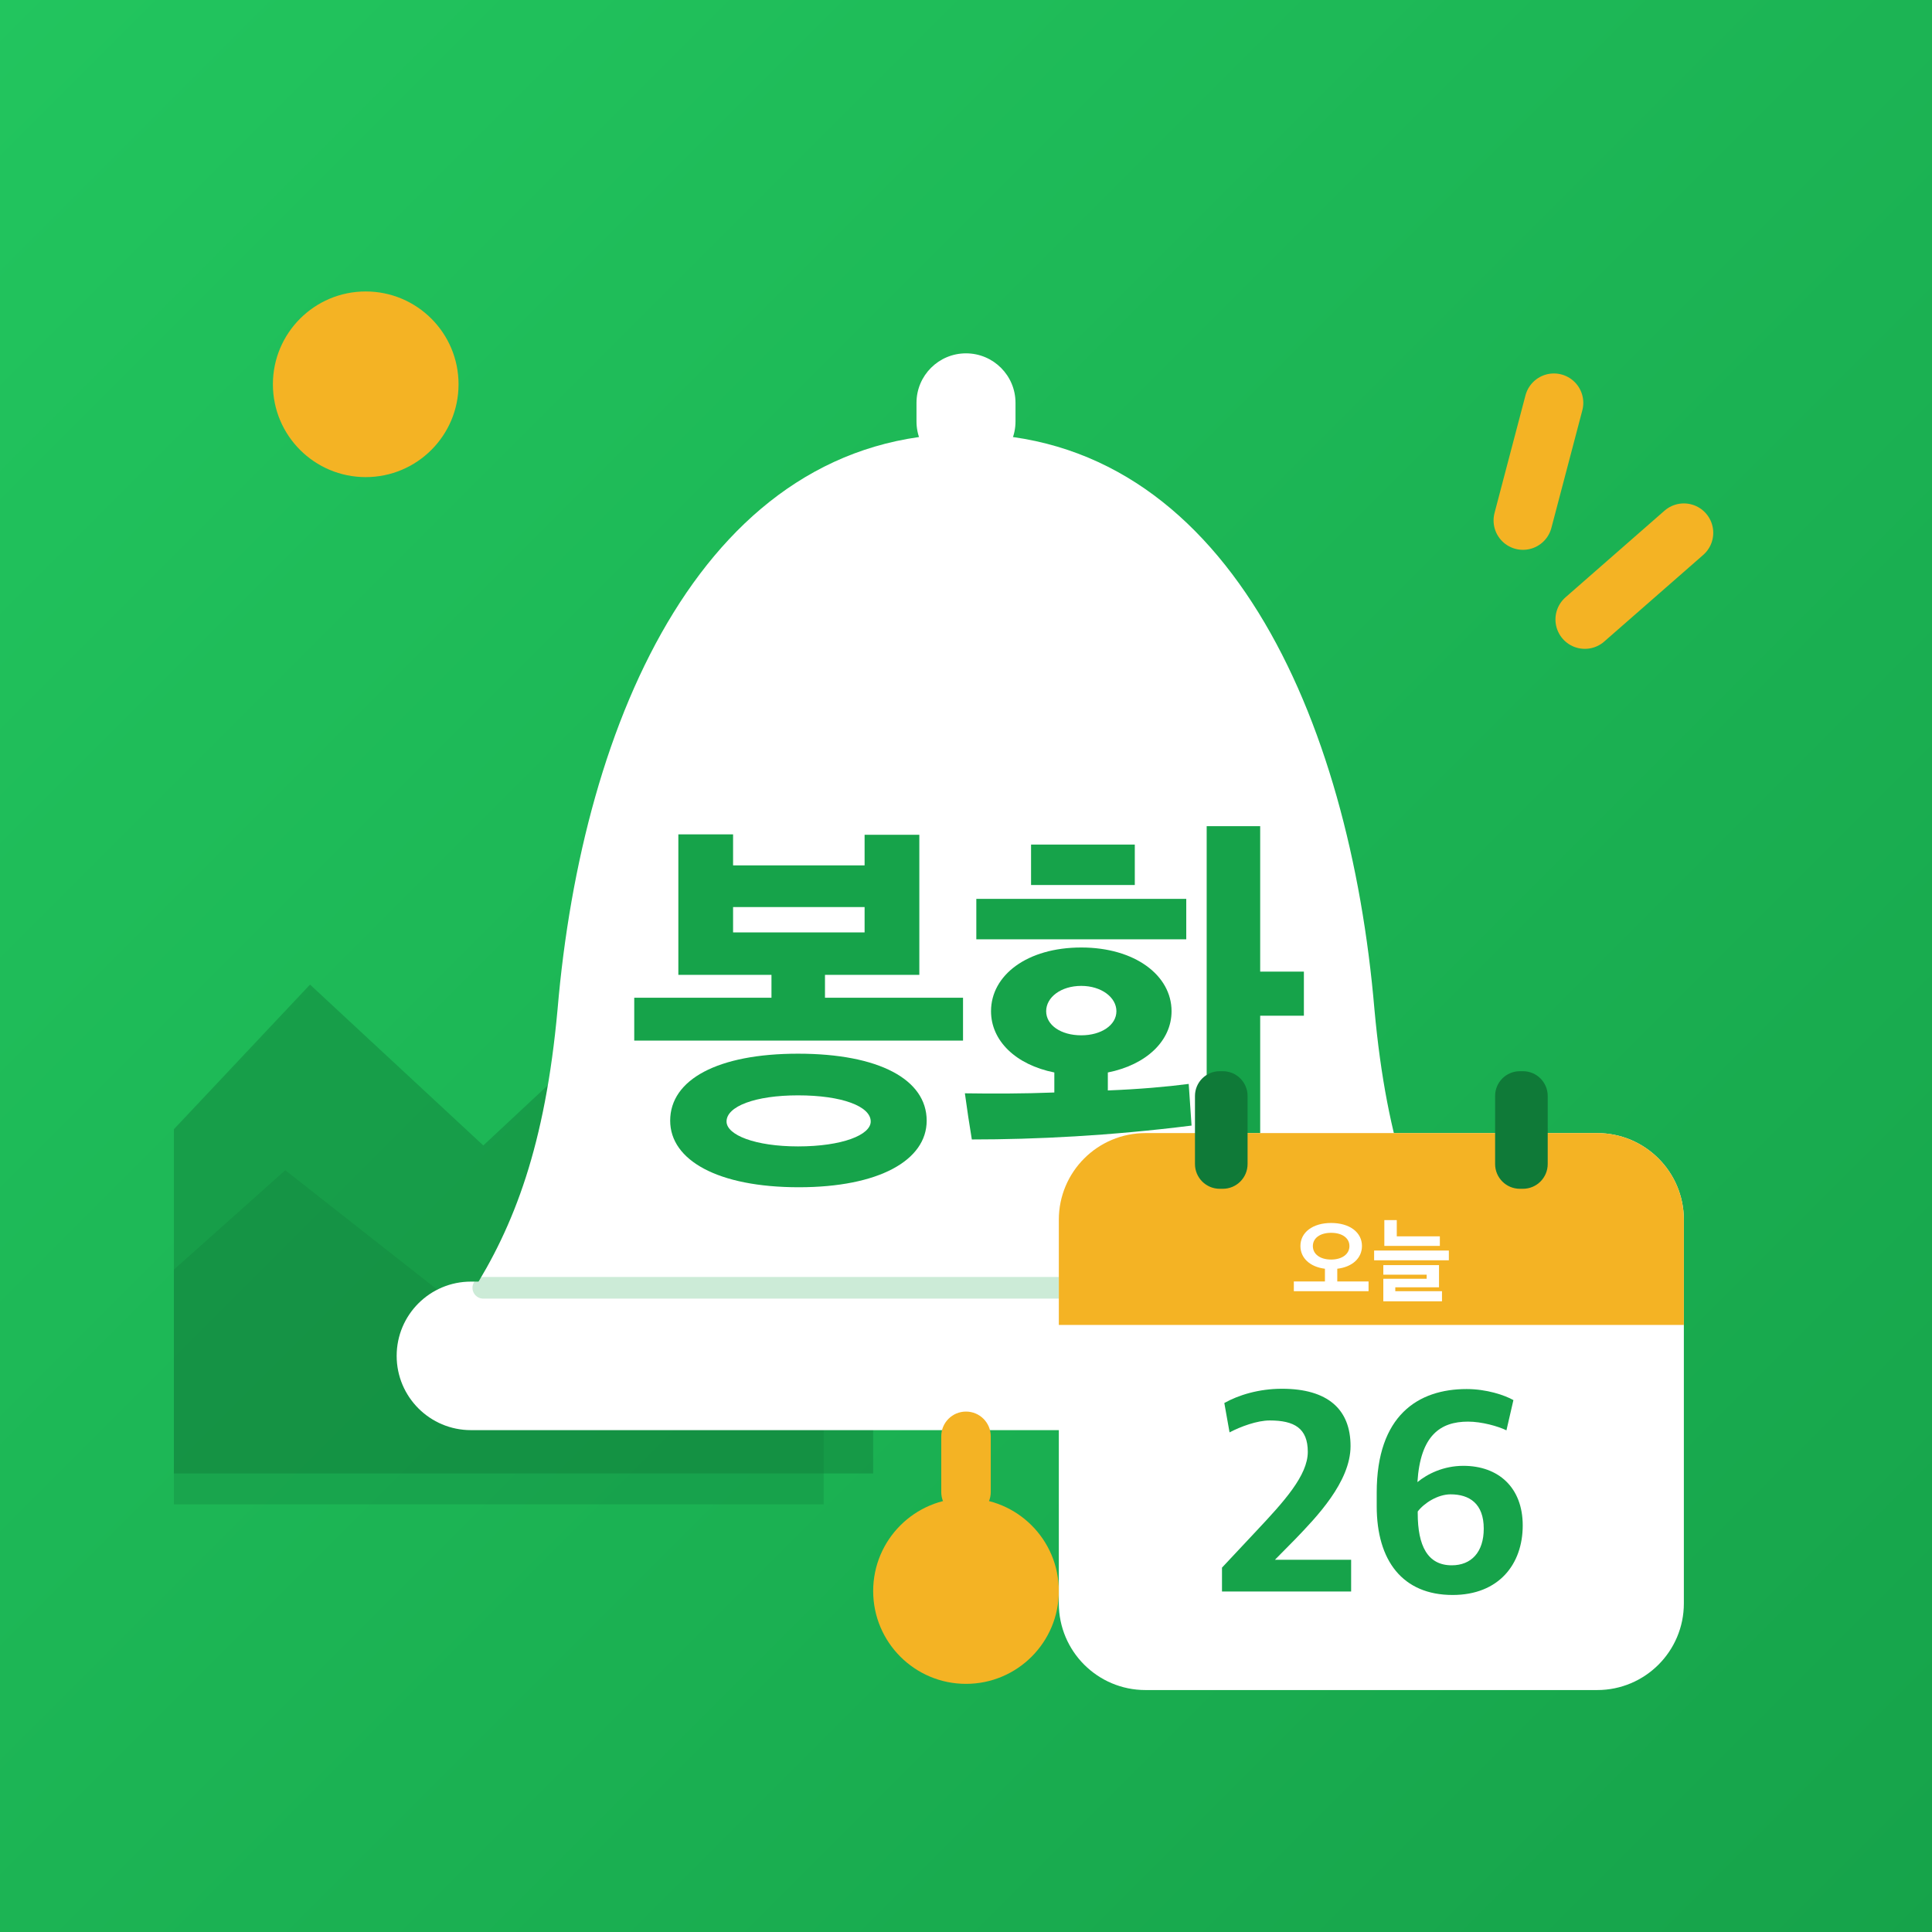
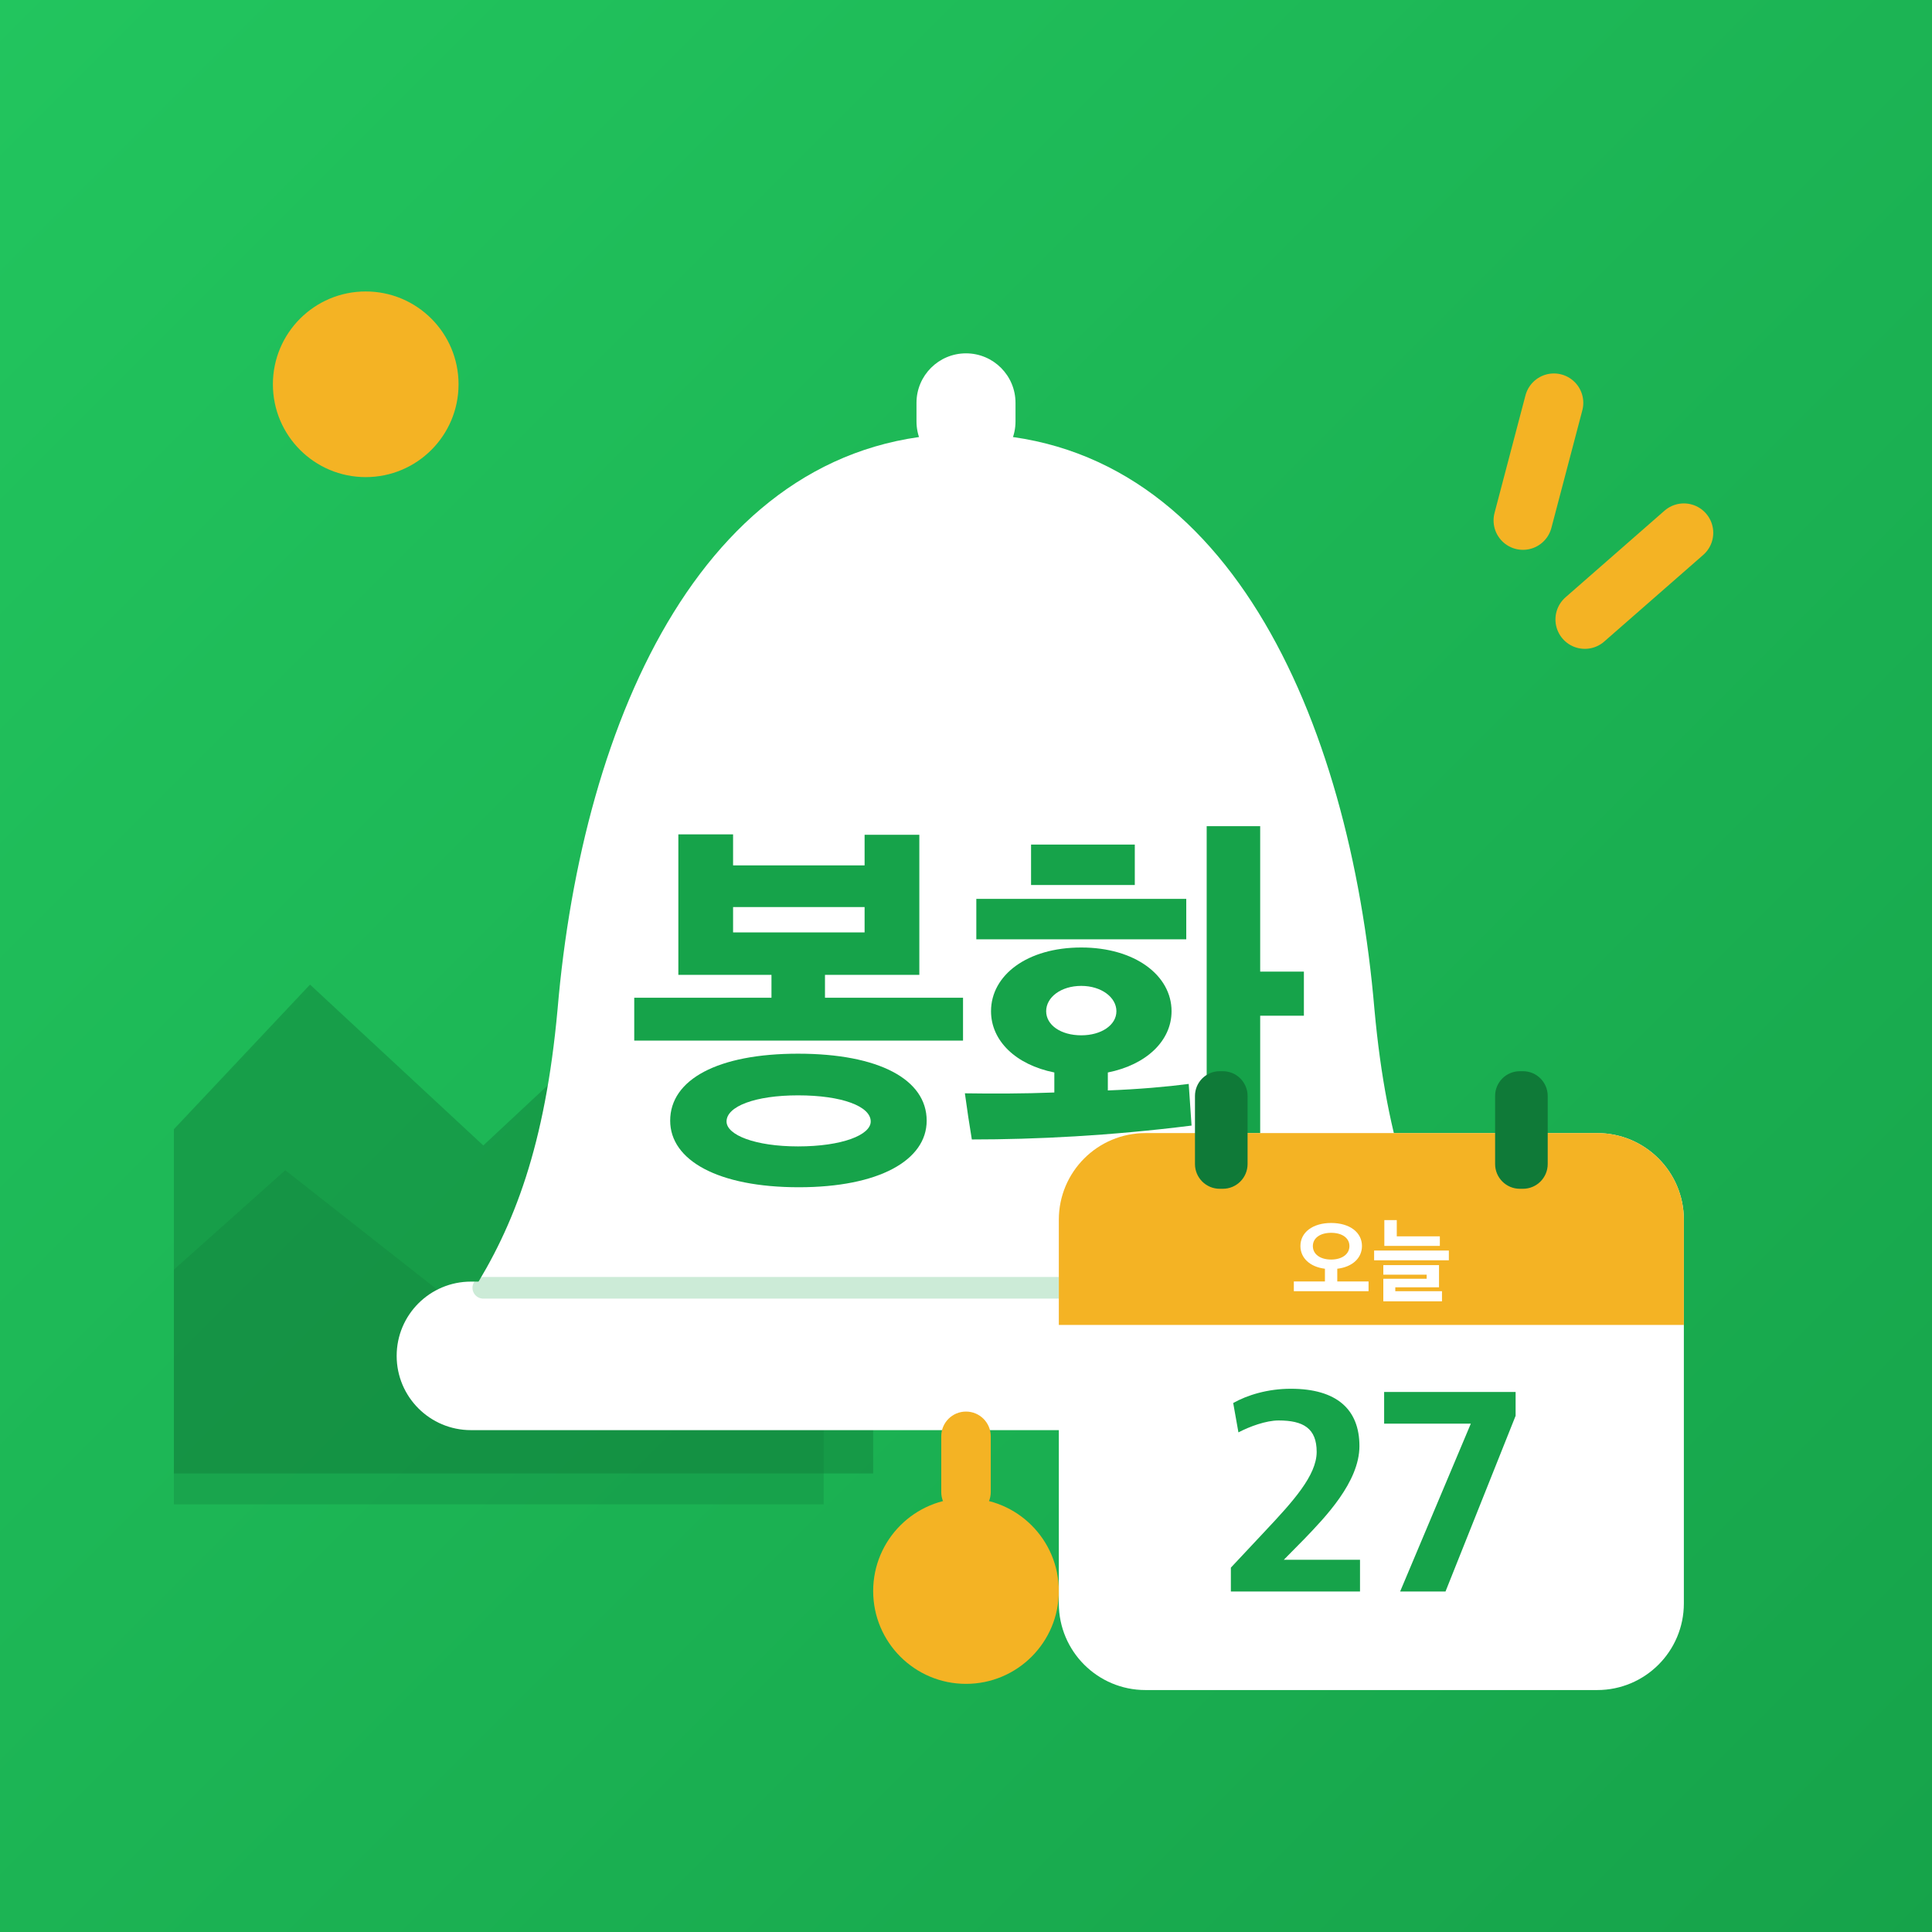
<svg xmlns="http://www.w3.org/2000/svg" viewBox="0 0 512 512">
  <defs>
    <linearGradient id="bg" x1="0" y1="0" x2="1" y2="1">
      <stop offset="0" stop-color="#22C55E" />
      <stop offset="1" stop-color="#16A34A" />
    </linearGradient>
    <clipPath id="round">
      <rect width="512" height="512" />
    </clipPath>
  </defs>
  <rect width="512" height="512" fill="url(#bg)" />
  <g transform="translate(256 256) scale(.82) translate(-256 -256)">
    <g clip-path="url(#round)">
      <circle cx="62" cy="68" r="30" fill="#F4B324" />
      <path d="M-20 330 L44 262 L100 314 L160 258 L226 330 L226 420 L-20 420Z" fill="#0F7A38" opacity=".42" />
      <path d="M-20 372 L36 322 L92 366 L146 320 L210 378 L210 430 L-20 430Z" fill="#0F7A38" opacity=".28" />
    </g>
    <g stroke="#F4B324" stroke-width="19" stroke-linecap="round">
      <path d="M446 74 L436 112" />
      <path d="M488 116 L456 144" />
    </g>
    <rect x="240" y="58" width="32" height="38" rx="16" fill="#fff" />
    <path d="M256 84c-84 0-124 92-132 186-4 44-14 70-28 92h320c-14-22-24-48-28-92-8-94-48-186-132-186Z" fill="#fff" />
    <rect x="72" y="358" width="368" height="48" rx="24" fill="#fff" />
    <path d="M100 360H412" stroke="#16A34A" stroke-width="7" stroke-linecap="round" opacity=".22" />
    <rect x="248" y="400" width="16" height="34" rx="8" fill="#F4B324" />
    <circle cx="256" cy="458" r="30" fill="#F4B324" />
    <path d="M835 287V392H497V448H728V791H594V716H272V792H138V448H366V392H30V287ZM746 91C746 192 629 255 431 255C235 255 118 192 118 91C118 -6 235 -72 433 -72C629 -72 746 -6 746 91ZM609 89C609 56 539 28 431 28C326 28 256 56 256 89C256 126 326 153 431 153C539 153 609 126 609 89ZM594 552H272V614H594Z" fill="#16A34A" transform="translate(144.82 318) scale(0.132 -0.132)" />
    <path d="M526 359C526 447 436 515 305 515C172 515 84 447 84 359C84 287 144 228 239 209V160C163 157 86 157 20 158C25 121 31 81 37 45C193 45 376 54 575 79L568 181C515 174 446 168 370 165V209C465 228 526 287 526 359ZM743 812H612V-79H743V348H850V456H743ZM562 535V634H48V535ZM182 668H436V767H182ZM391 359C391 325 354 300 305 300C255 300 219 325 219 359C219 393 255 421 305 421C354 421 391 393 391 359Z" fill="#16A34A" transform="translate(253.00 318) scale(0.132 -0.132)" />
    <g>
      <rect x="286" y="310" width="202" height="180" rx="28" fill="#fff" />
      <path d="M286 338a28 28 0 0 1 28-28h146a28 28 0 0 1 28 28v34H286Z" fill="#F4B324" />
      <rect x="330" y="290" width="17" height="38" rx="8" fill="#0F7A38" />
      <rect x="427" y="290" width="17" height="38" rx="8" fill="#0F7A38" />
      <path d="M835 30V135H498V272C661 291 764 387 764 517C764 663 633 765 432 765C232 765 101 663 101 517C101 388 203 292 365 272V135H30V30ZM629 516C629 430 550 371 432 371C312 371 235 430 235 516C235 602 312 659 432 659C552 659 629 602 629 516Z" fill="#fff" transform="translate(361.05 362) scale(0.03 -0.03)" />
      <path d="M738 518V621H274V796H140V518ZM835 363V468H30V363ZM761 -79V30H258V72H729V311H129V208H596V164H129V-79Z" fill="#fff" transform="translate(387.00 362) scale(0.03 -0.03)" />
-       <path d="M48 41H492V150H230L301 222C371 295 490 417 490 541C490 667 412 738 254 738C174 738 104 716 56 689L74 588C112 608 169 629 212 629C297 629 343 602 343 521C343 440 261 350 167 250L48 123Z" fill="#16A34A" transform="translate(334.22 462) scale(0.094 -0.094)" />
-       <path d="M305 29C464 29 546 135 546 268C546 399 462 473 342 473C273 473 218 445 184 417C194 578 263 625 358 625C405 625 462 609 490 595L514 699C484 716 422 737 353 737C186 737 44 646 44 381V334C44 147 133 29 305 29ZM302 131C219 131 185 198 185 310V316C207 345 254 375 298 375C363 375 412 343 412 257C412 176 369 131 302 131Z" fill="#16A34A" transform="translate(384.60 462) scale(0.094 -0.094)" />
+       <path d="M48 41H492V150H230L301 222C371 295 490 417 490 541C490 667 412 738 254 738C174 738 104 716 56 689L74 588C112 608 169 629 212 629C297 629 343 602 343 521C343 440 261 350 167 250L48 123Z" fill="#16A34A" transform="translate(337.09 462) scale(0.094 -0.094)" />
+       <path d="M94 41H250L491 645V727H39V618H337Z" fill="#16A34A" transform="translate(387.47 462) scale(0.094 -0.094)" />
    </g>
  </g>
</svg>
